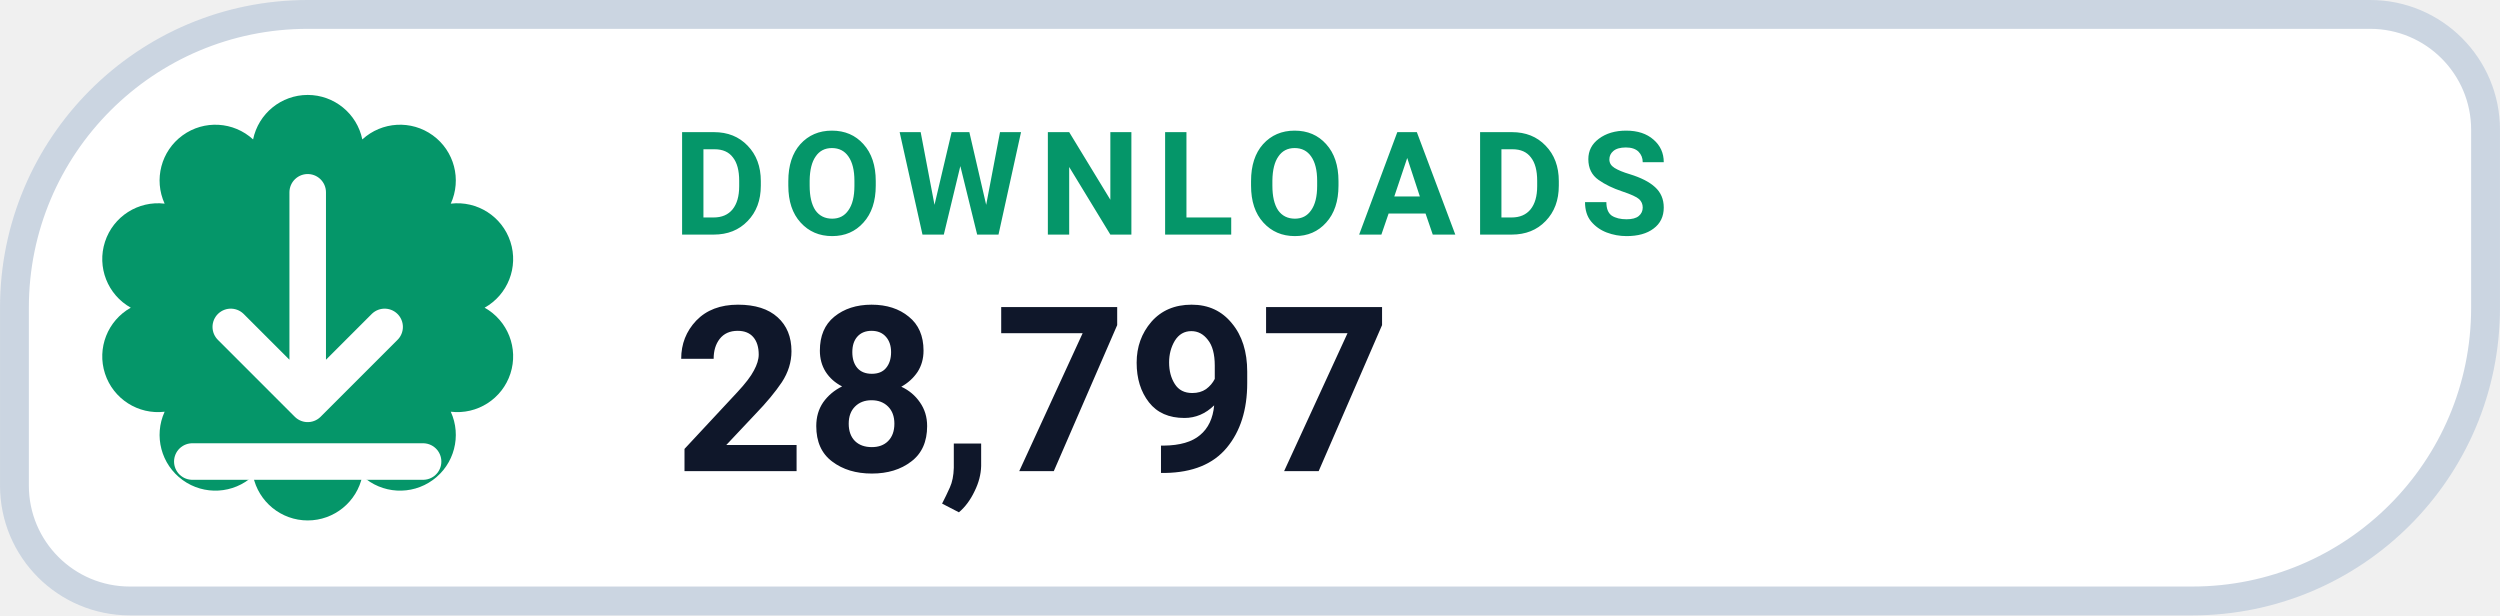
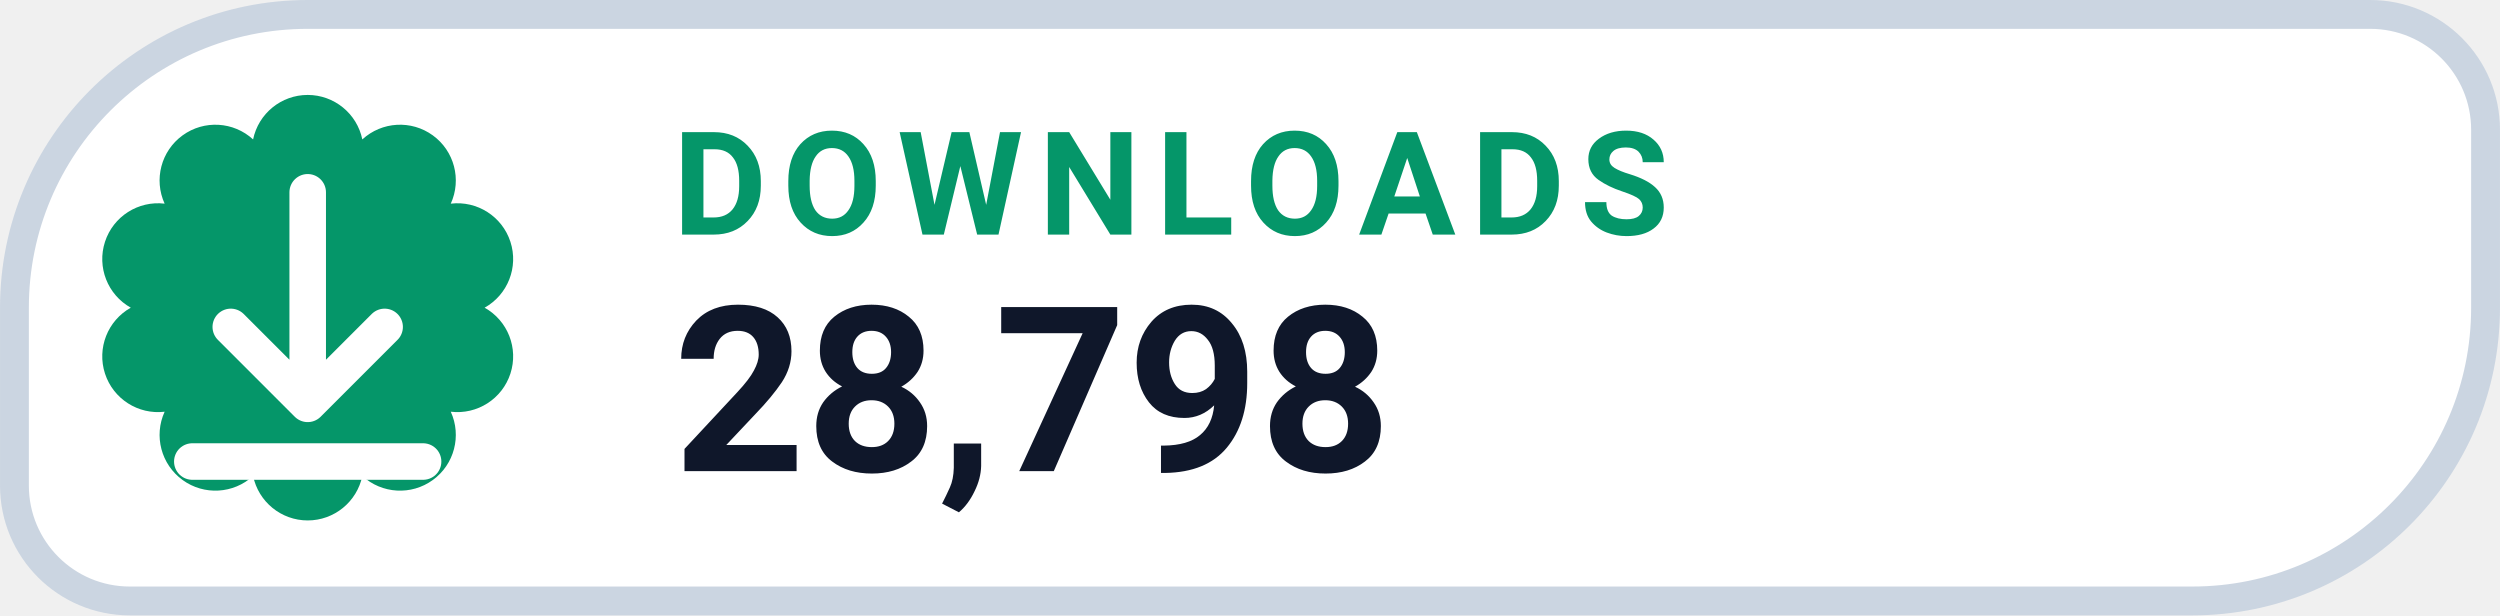
- <svg xmlns="http://www.w3.org/2000/svg" width="126" height="31.015" viewBox="0 0 130 32" role="img" aria-label="DOWNLOADS 28,797">
+ <svg xmlns="http://www.w3.org/2000/svg" width="126" height="31.015" viewBox="0 0 130 32" role="img" aria-label="DOWNLOADS 28,798">
  <path d="M 16.00 0.75 H 123.25 A 6.00 6.00 0 0 1 129.25 6.75 V 16.00 A 15.25 15.25 0 0 1 114.00 31.25 H 6.75 A 6.00 6.00 0 0 1 0.75 25.25 V 16.00 A 15.25 15.25 0 0 1 16.00 0.75 Z" fill="#FFFFFF" stroke="#CBD5E1" stroke-width="1.5" />
  <path d="M 13.16 7.25 A 2.90 2.90 0 0 1 18.84 7.25 A 2.90 2.90 0 0 1 23.44 10.59 A 2.90 2.90 0 0 1 25.20 16.00 A 2.90 2.90 0 0 1 23.44 21.41 A 2.90 2.90 0 0 1 18.84 24.75 A 2.90 2.90 0 0 1 13.16 24.75 A 2.90 2.90 0 0 1 8.56 21.41 A 2.90 2.90 0 0 1 6.80 16.00 A 2.90 2.90 0 0 1 8.56 10.59 A 2.90 2.90 0 0 1 13.16 7.25 Z" fill="#059669" />
  <g transform="translate(16 16)" style="color:#FFFFFF;">
    <path d="M0 -6 v11 m0 0 l4 -4 m-4 4 l-4 -4 M-6 8 h12" fill="none" stroke="currentColor" stroke-width="1.9" stroke-linecap="round" stroke-linejoin="round" />
  </g>
  <text x="35" y="12.2" fill="#059669" font-family="-apple-system,BlinkMacSystemFont,'Segoe UI',Roboto,Helvetica,Arial,sans-serif" font-size="7.5" font-weight="700" letter-spacing=".8">DOWNLOADS</text>
-   <text x="35" y="24.5" fill="#0F172A" font-family="-apple-system,BlinkMacSystemFont,'Segoe UI',Roboto,Helvetica,Arial,sans-serif" font-size="12" font-weight="750">28,797</text>
+   <text x="35" y="24.5" fill="#0F172A" font-family="-apple-system,BlinkMacSystemFont,'Segoe UI',Roboto,Helvetica,Arial,sans-serif" font-size="12" font-weight="750">28,798</text>
</svg>
